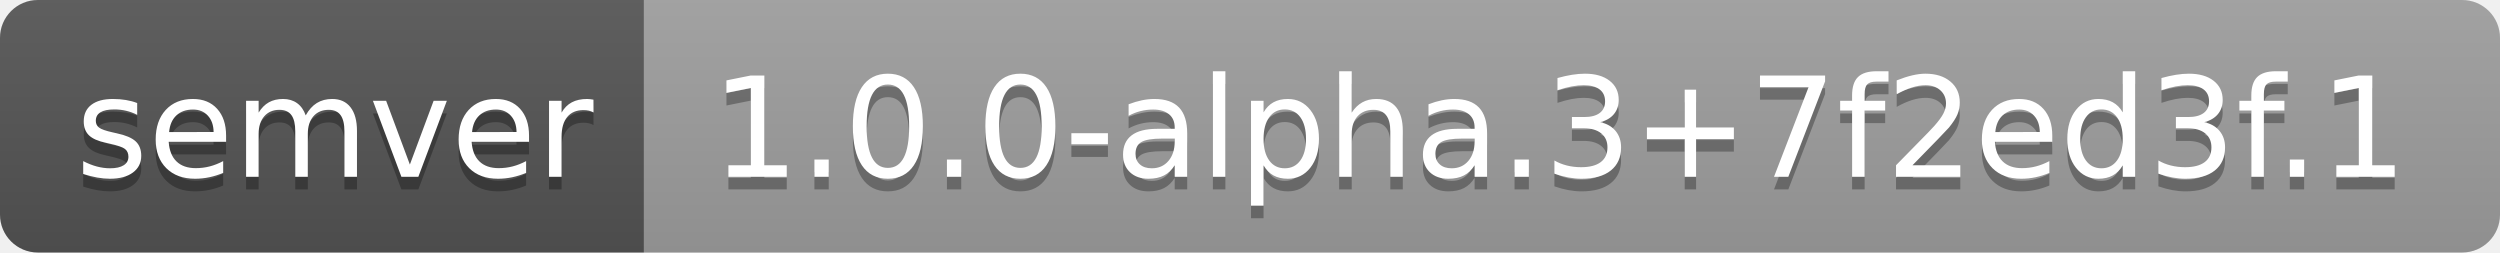
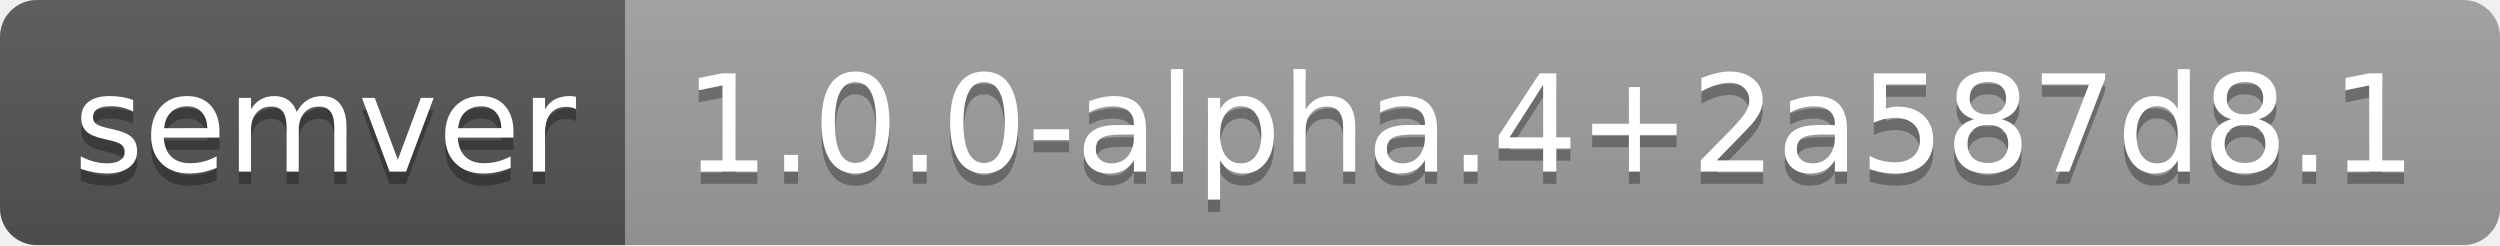
- <svg xmlns="http://www.w3.org/2000/svg" width="198" height="20" role="img" aria-label="semver: 1.0.0-alpha.3+7f2ed3f.1">
+ <svg xmlns="http://www.w3.org/2000/svg" width="204" height="20" role="img" aria-label="semver: 1.0.0-alpha.4+2a587d8.1">
  <linearGradient id="s" x2="0" y2="100%">
    <stop offset="0" stop-color="#bbb" stop-opacity=".1" />
    <stop offset="1" stop-opacity=".1" />
  </linearGradient>
  <clipPath id="r">
-     <rect width="198" height="20" rx="3" fill="#fff" />
+     <rect width="204" height="20" rx="3" fill="#fff" />
  </clipPath>
  <g clip-path="url(#r)">
    <rect width="51" height="20" fill="#555" />
-     <rect x="51" width="147" height="20" fill="#9f9f9f" />
-     <rect width="198" height="20" fill="url(#s)" />
+     <rect x="51" width="153" height="20" fill="#9f9f9f" />
+     <rect width="204" height="20" fill="url(#s)" />
  </g>
  <g fill="#fff" text-anchor="middle" font-family="Verdana,Geneva,DejaVu Sans,sans-serif" text-rendering="geometricPrecision" font-size="110">
    <text aria-hidden="true" x="265" y="150" fill="#010101" fill-opacity=".3" transform="scale(.1)" textLength="410">semver</text>
    <text x="265" y="140" transform="scale(.1)" fill="#fff" textLength="410">semver</text>
-     <text aria-hidden="true" x="1235" y="150" fill="#010101" fill-opacity=".3" transform="scale(.1)" textLength="1370">1.0.0-alpha.3+7f2ed3f.1</text>
-     <text x="1235" y="140" transform="scale(.1)" fill="#fff" textLength="1370">1.0.0-alpha.3+7f2ed3f.1</text>
+     <text aria-hidden="true" x="1265" y="150" fill="#010101" fill-opacity=".3" transform="scale(.1)" textLength="1430">1.0.0-alpha.4+2a587d8.1</text>
+     <text x="1265" y="140" transform="scale(.1)" fill="#fff" textLength="1430">1.0.0-alpha.4+2a587d8.1</text>
  </g>
</svg>
